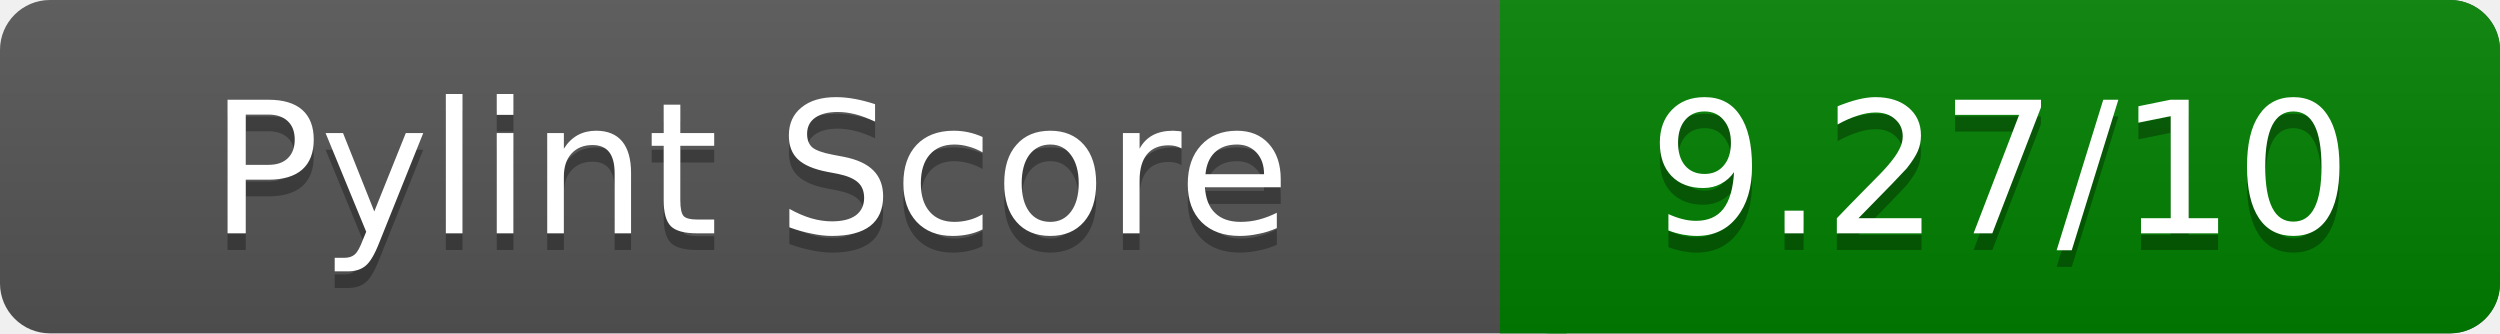
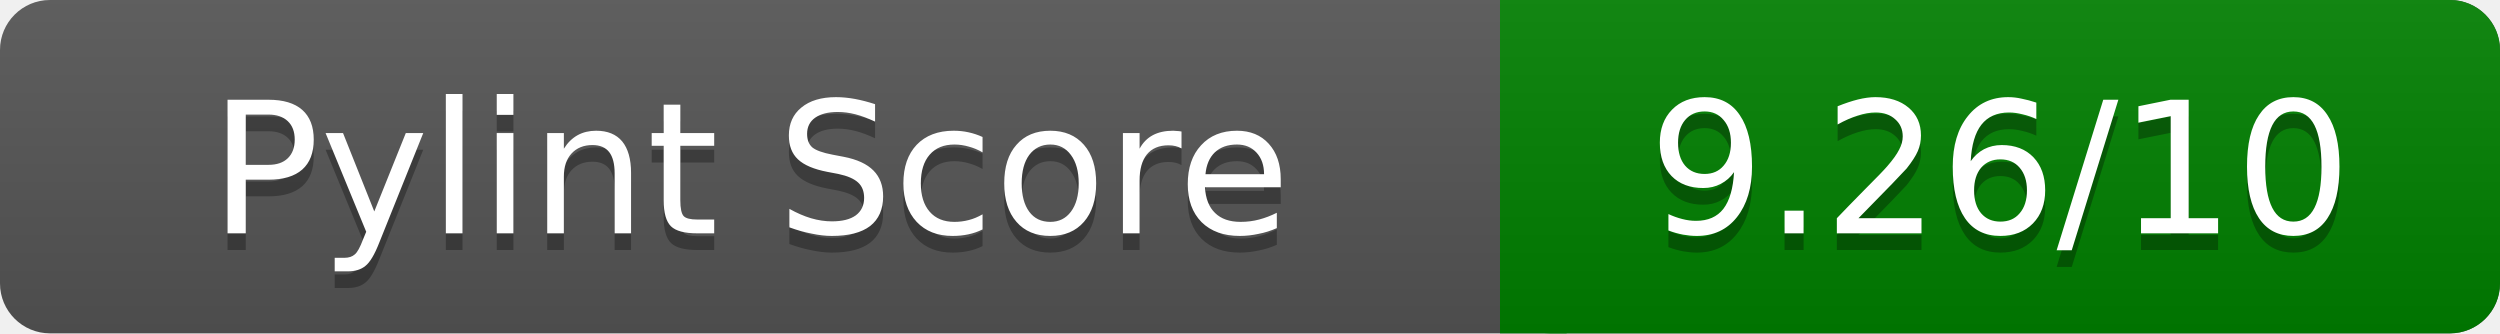
<svg xmlns="http://www.w3.org/2000/svg" width="150" height="20" role="img" aria-label="Pylint Score">
  <linearGradient id="a" x2="0" y2="100%">
    <stop offset="0" stop-color="#bbb" stop-opacity=".1" />
    <stop offset="1" stop-opacity=".1" />
  </linearGradient>
  <rect rx="3" width="150" height="20" fill="#555" />
  <rect rx="3" x="90" width="60" height="20" fill="green" />
  <path fill="green" d="M90 0h4v20h-4z" />
  <rect rx="3" width="150" height="20" fill="url(#a)" />
  <g fill="#fff" text-anchor="middle" font-family="Verdana,DejaVu Sans,sans-serif" font-size="11">
    <text x="45" y="15" fill="#010101" fill-opacity=".3">Pylint Score</text>
    <text x="45" y="14">Pylint Score</text>
-     <text x="120" y="15" fill="#010101" fill-opacity=".3">9.27/10</text>
-     <text x="120" y="14">9.27/10</text>
+     <text x="120" y="15" fill="#010101" fill-opacity=".3">9.26/10</text>
+     <text x="120" y="14">9.26/10</text>
  </g>
</svg>
